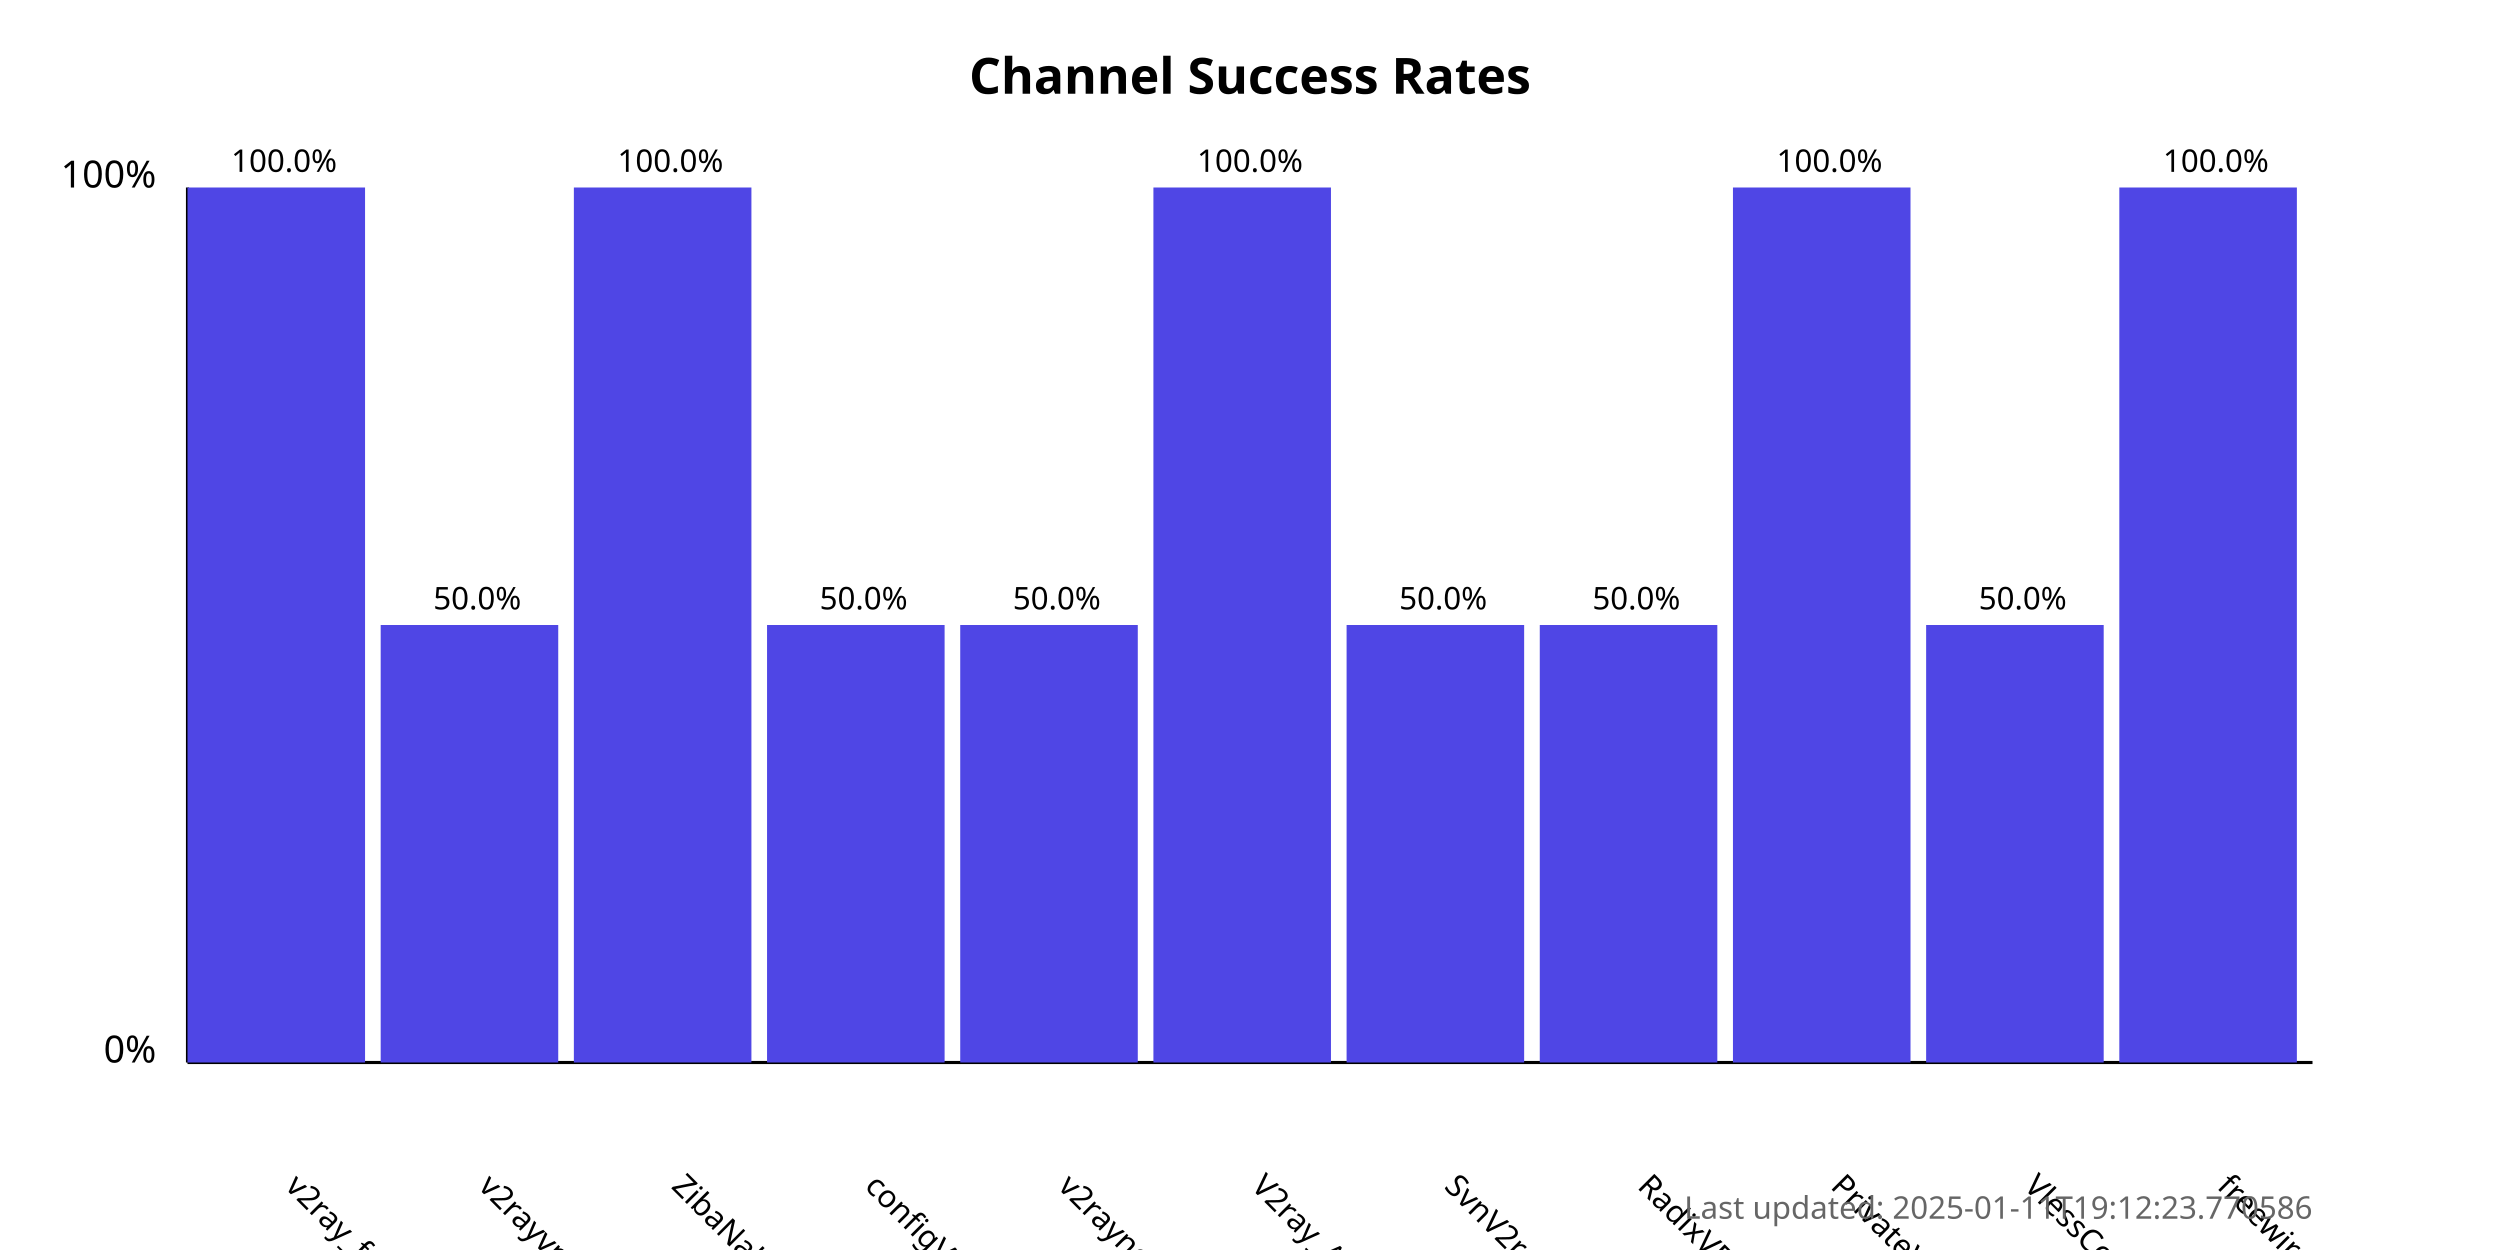
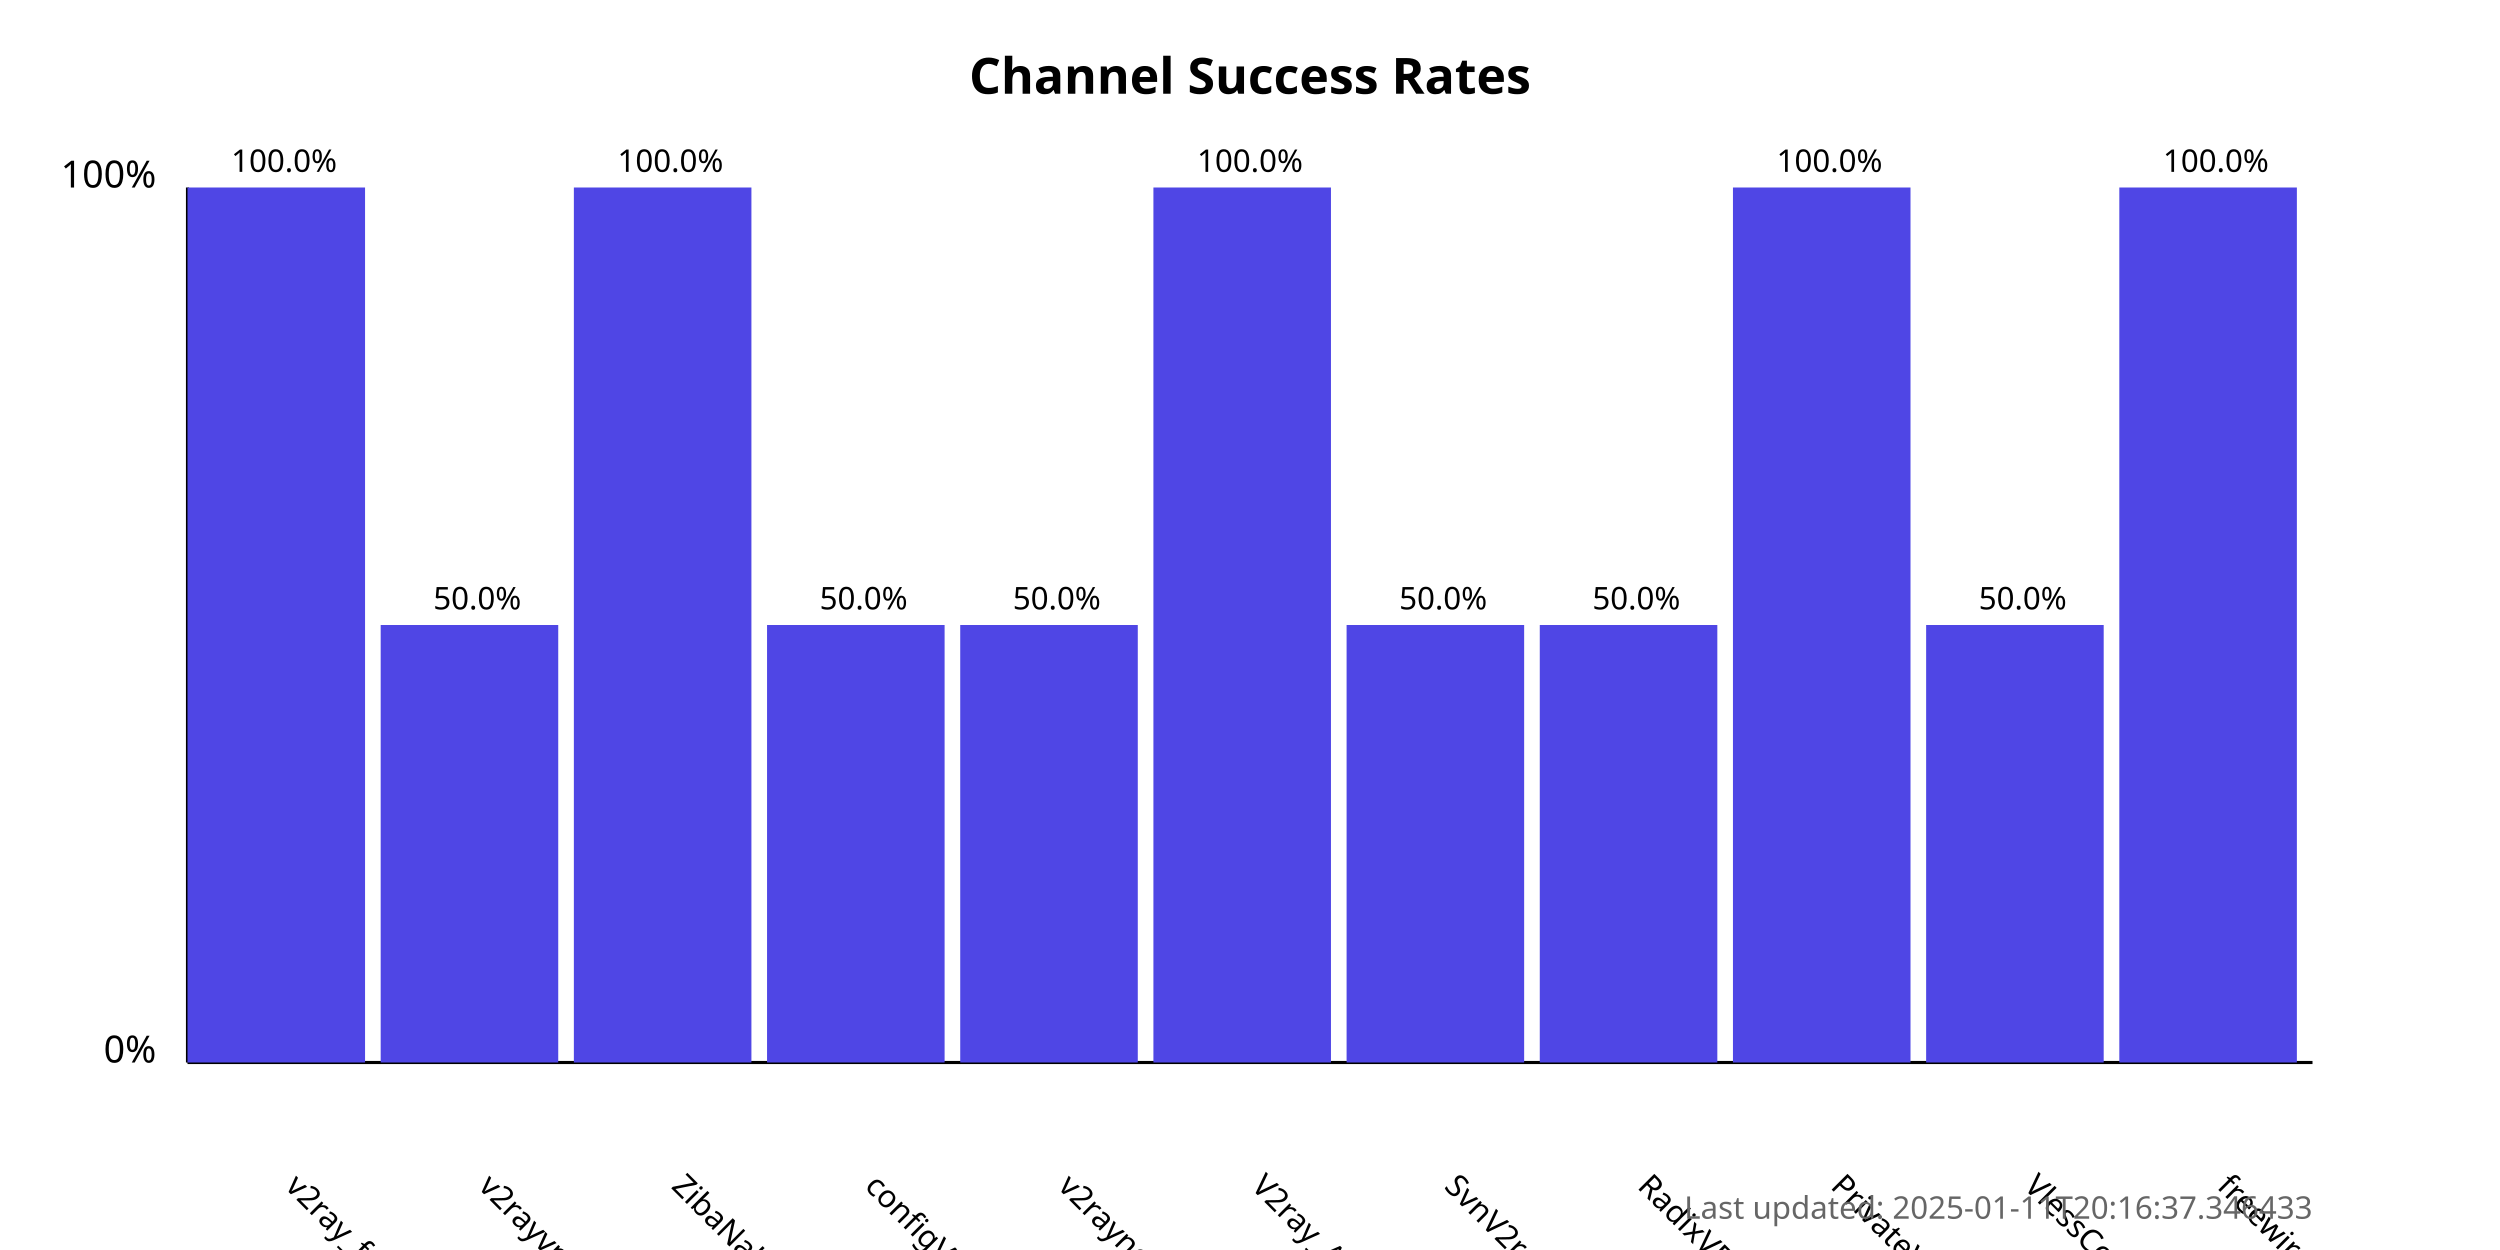
<svg xmlns="http://www.w3.org/2000/svg" width="800" height="400">
  <style>
            .chart-title { font: bold 16px sans-serif; }
            .axis-label { font: 12px sans-serif; }
            .tick-label { font: 10px sans-serif; }
            .bar { fill: #4f46e5; }
            .bar:hover { fill: #6366f1; }
            .timestamp { font: 10px sans-serif; fill: #666; }
        </style>
  <text x="400.0" y="30" text-anchor="middle" class="chart-title">
            Channel Success Rates
        </text>
  <line x1="60" y1="340" x2="60" y2="60" stroke="black" stroke-width="1" />
  <line x1="60" y1="340" x2="740" y2="340" stroke="black" stroke-width="1" />
  <text x="50" y="340" text-anchor="end" class="axis-label">0%</text>
  <text x="50" y="60" text-anchor="end" class="axis-label">100%</text>
  <g>
    <rect x="60" y="60.0" width="56.818" height="280.0" class="bar" />
    <text x="90.909" y="380" transform="rotate(45, 90.90909, 380)" text-anchor="start" class="tick-label">
                v2ray_free_conf
            </text>
    <text x="90.909" y="55.0" text-anchor="middle" class="tick-label">
                100.0%
            </text>
  </g>
  <g>
    <rect x="121.818" y="200.0" width="56.818" height="140.0" class="bar" />
    <text x="152.727" y="380" transform="rotate(45, 152.7273, 380)" text-anchor="start" class="tick-label">
                v2rayvpno
            </text>
    <text x="152.727" y="195.0" text-anchor="middle" class="tick-label">
                50.0%
            </text>
  </g>
  <g>
    <rect x="183.636" y="60.0" width="56.818" height="280.0" class="bar" />
    <text x="214.545" y="380" transform="rotate(45, 214.5455, 380)" text-anchor="start" class="tick-label">
                ZibaNabz
            </text>
    <text x="214.545" y="55.0" text-anchor="middle" class="tick-label">
                100.0%
            </text>
  </g>
  <g>
    <rect x="245.455" y="200.0" width="56.818" height="140.0" class="bar" />
    <text x="276.364" y="380" transform="rotate(45, 276.3636, 380)" text-anchor="start" class="tick-label">
                configV2rayForFree
            </text>
    <text x="276.364" y="195.0" text-anchor="middle" class="tick-label">
                50.0%
            </text>
  </g>
  <g>
    <rect x="307.273" y="200.0" width="56.818" height="140.0" class="bar" />
    <text x="338.182" y="380" transform="rotate(45, 338.1818, 380)" text-anchor="start" class="tick-label">
                v2rayngvpn
            </text>
    <text x="338.182" y="195.0" text-anchor="middle" class="tick-label">
                50.0%
            </text>
  </g>
  <g>
    <rect x="369.091" y="60.0" width="56.818" height="280.0" class="bar" />
    <text x="400.0" y="380" transform="rotate(45, 400.0, 380)" text-anchor="start" class="tick-label">
                V2ray_Alpha
            </text>
    <text x="400.0" y="55.0" text-anchor="middle" class="tick-label">
                100.0%
            </text>
  </g>
  <g>
    <rect x="430.909" y="200.0" width="56.818" height="140.0" class="bar" />
    <text x="461.818" y="380" transform="rotate(45, 461.8182, 380)" text-anchor="start" class="tick-label">
                SvnV2ray
            </text>
    <text x="461.818" y="195.0" text-anchor="middle" class="tick-label">
                50.0%
            </text>
  </g>
  <g>
    <rect x="492.727" y="200.0" width="56.818" height="140.0" class="bar" />
    <text x="523.636" y="380" transform="rotate(45, 523.6364, 380)" text-anchor="start" class="tick-label">
                RadixVPN
            </text>
    <text x="523.636" y="195.0" text-anchor="middle" class="tick-label">
                50.0%
            </text>
  </g>
  <g>
    <rect x="554.545" y="60.0" width="56.818" height="280.0" class="bar" />
    <text x="585.455" y="380" transform="rotate(45, 585.4545, 380)" text-anchor="start" class="tick-label">
                PrivateVPNs
            </text>
    <text x="585.455" y="55.0" text-anchor="middle" class="tick-label">
                100.0%
            </text>
  </g>
  <g>
    <rect x="616.364" y="200.0" width="56.818" height="140.0" class="bar" />
    <text x="647.273" y="380" transform="rotate(45, 647.2727, 380)" text-anchor="start" class="tick-label">
                VlessConfig
            </text>
    <text x="647.273" y="195.0" text-anchor="middle" class="tick-label">
                50.0%
            </text>
  </g>
  <g>
    <rect x="678.182" y="60.0" width="56.818" height="280.0" class="bar" />
    <text x="709.091" y="380" transform="rotate(45, 709.0909, 380)" text-anchor="start" class="tick-label">
                freewireguard
            </text>
    <text x="709.091" y="55.0" text-anchor="middle" class="tick-label">
                100.0%
            </text>
  </g>
  <text x="740" y="390" text-anchor="end" class="timestamp">
-             Last updated: 2025-01-11T19:12:23.770586
+             Last updated: 2025-01-11T20:16:37.346433
        </text>
</svg>
